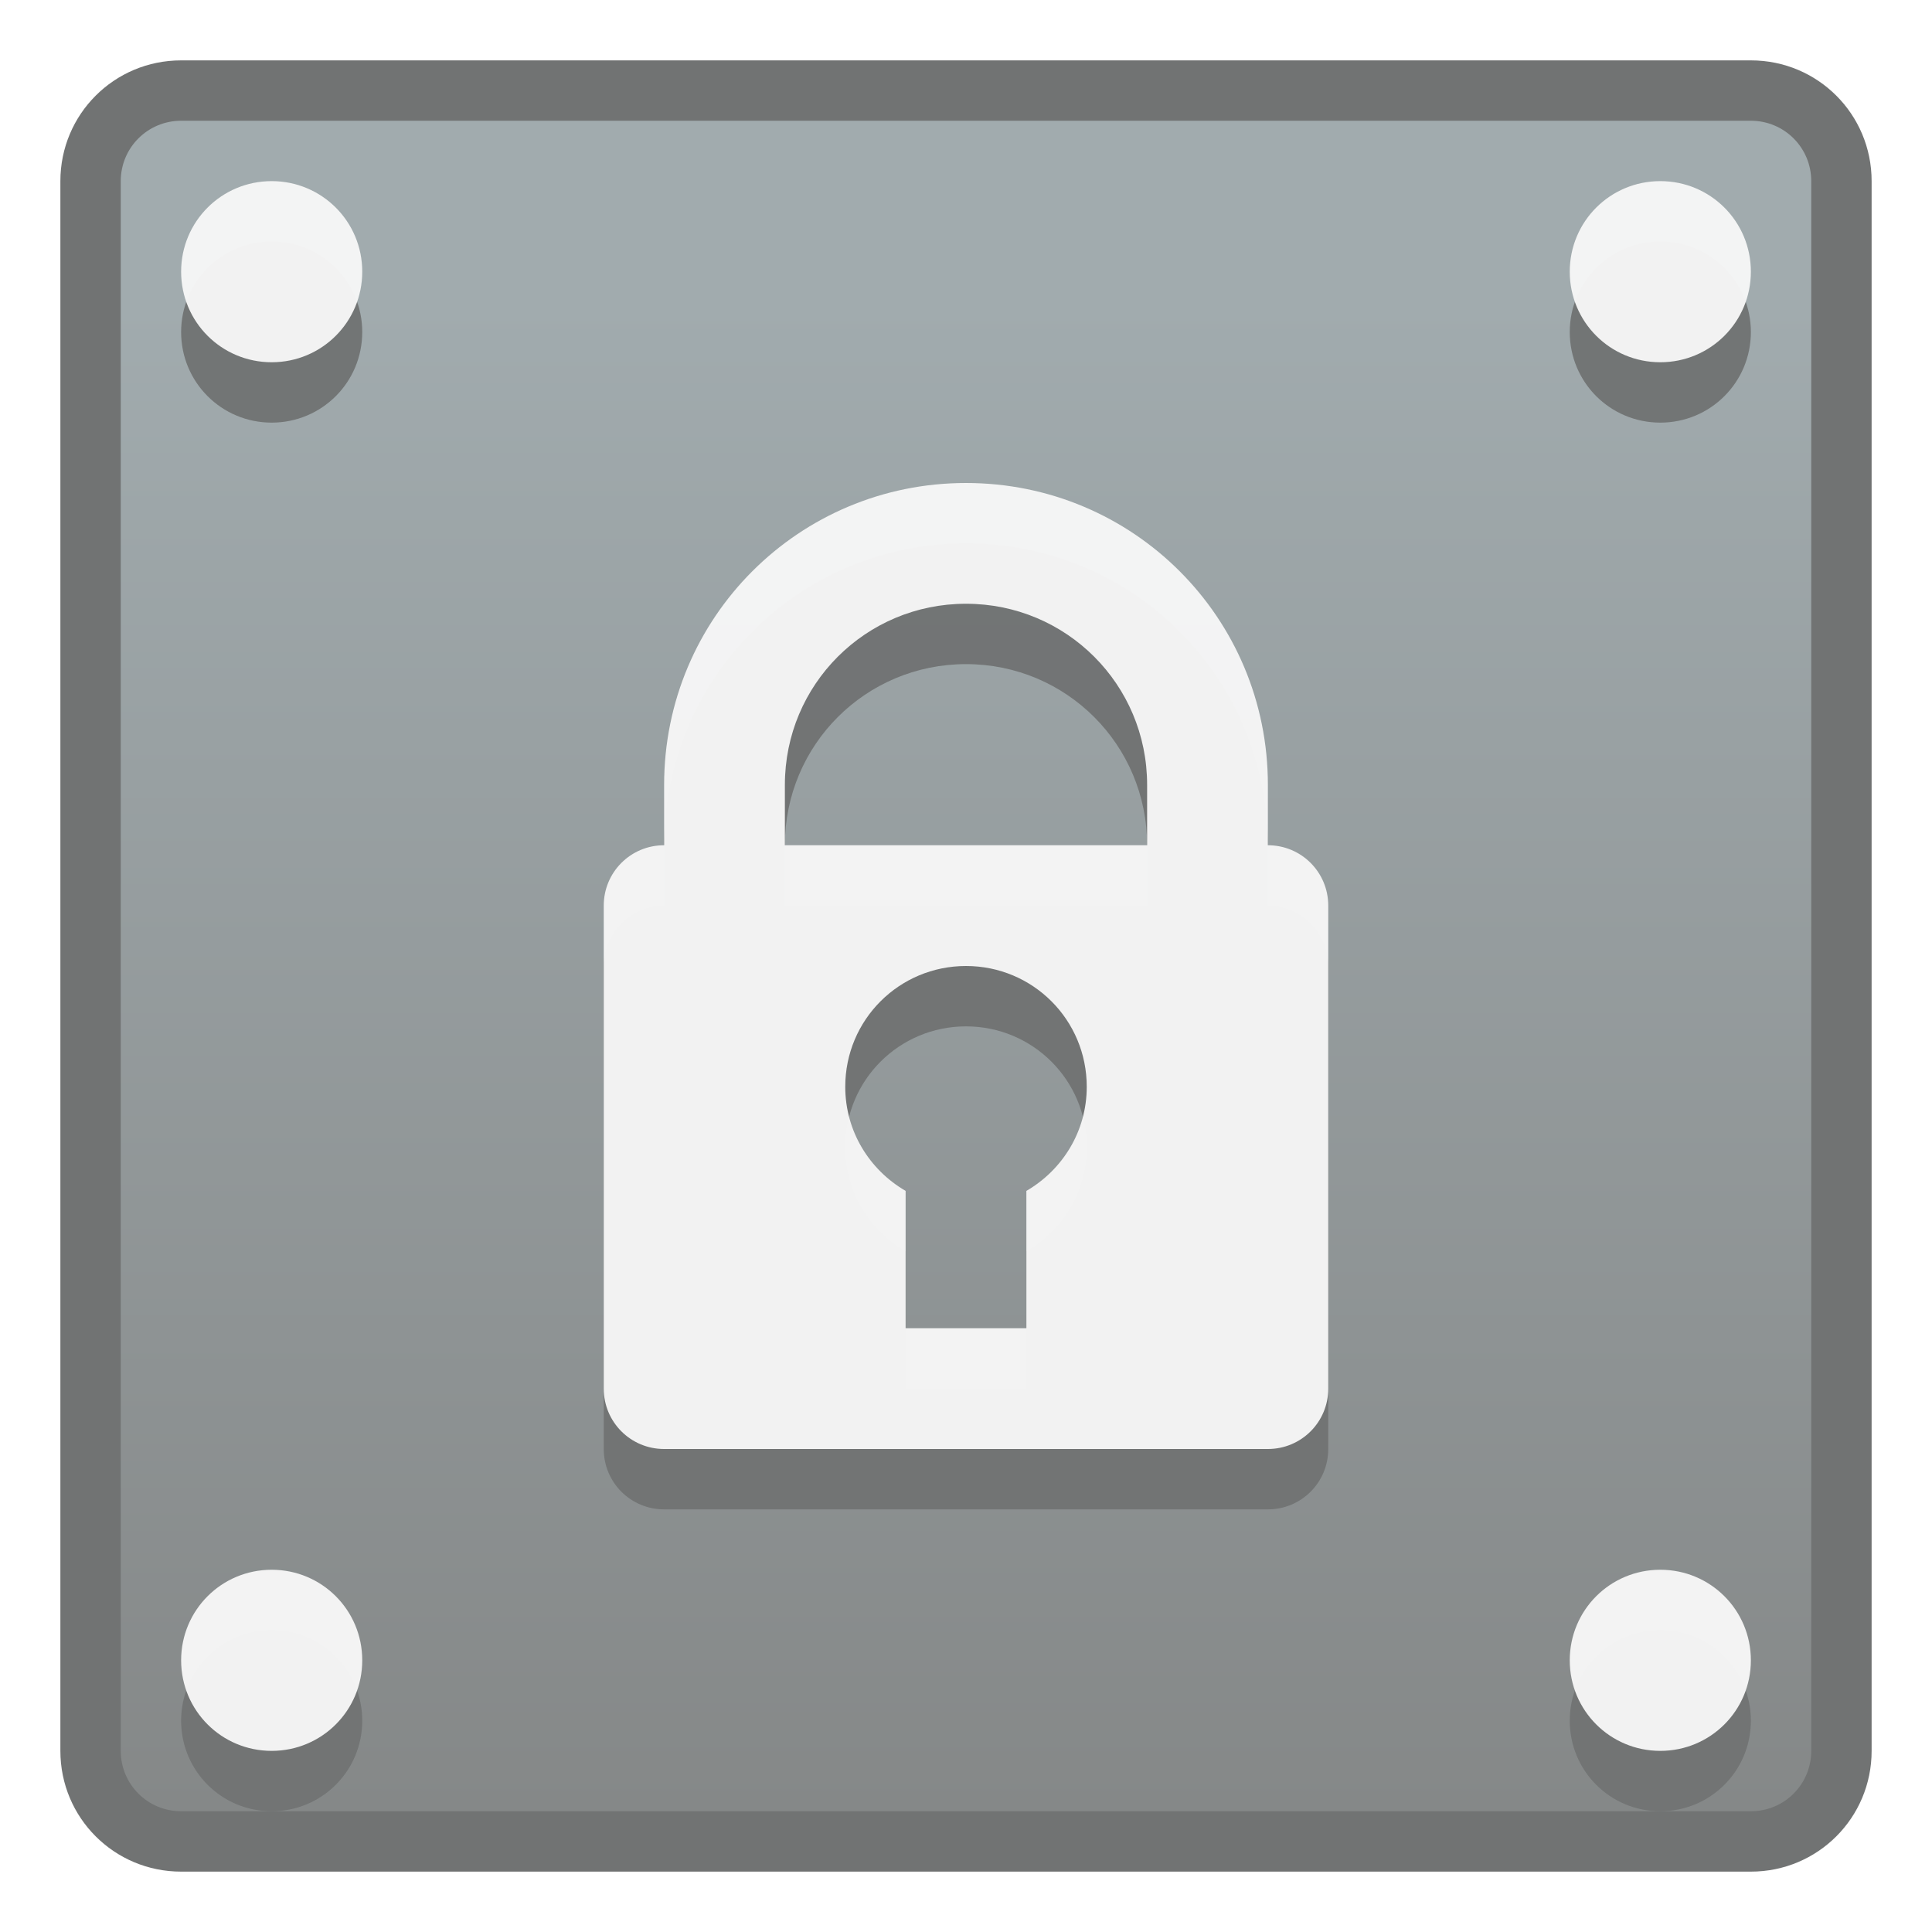
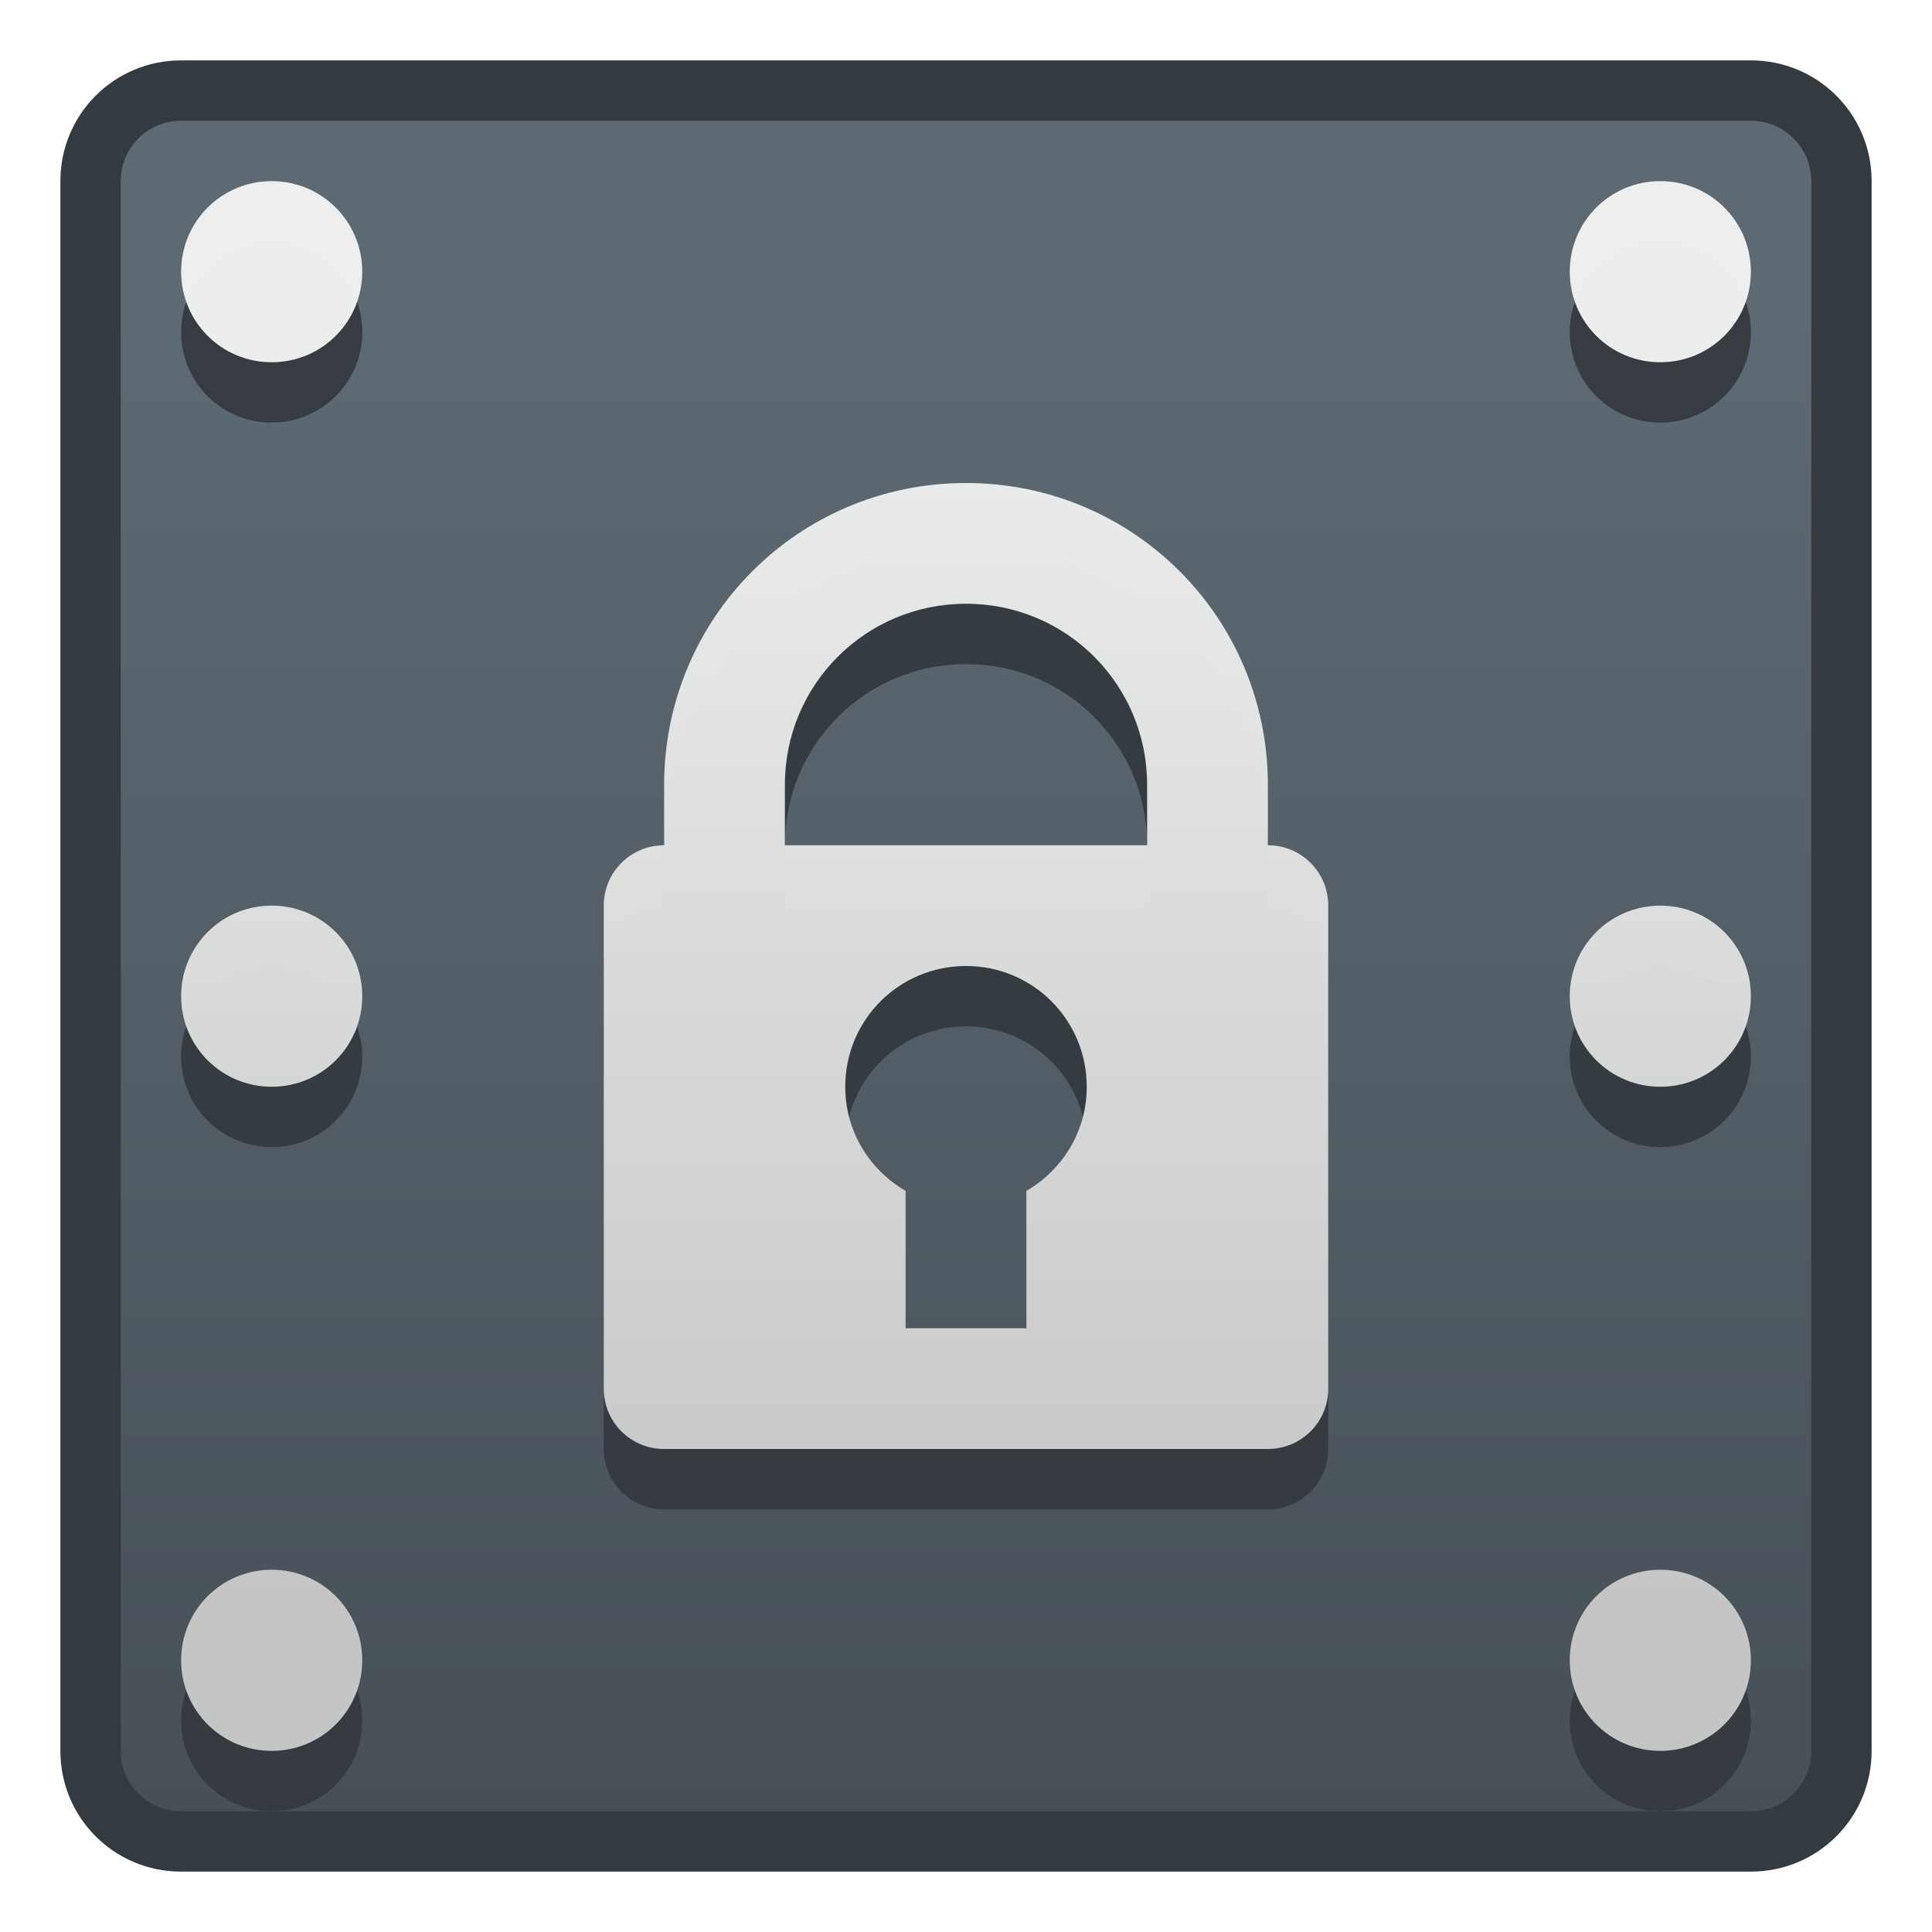
<svg xmlns="http://www.w3.org/2000/svg" xmlns:xlink="http://www.w3.org/1999/xlink" width="32" height="32" viewBox="0 0 32 32" version="1.1" id="svg8">
  <defs id="defs2">
-     <linearGradient y2="288.987" x2="8.448" y1="295.601" x1="8.448" gradientTransform="matrix(3.779527,0,0,3.779527,-127.9286,-716.5839)" gradientUnits="userSpaceOnUse" id="linearGradient2237" xlink:href="#linearGradient979" />
-     <linearGradient id="linearGradient979">
-       <stop id="stop975" offset="0" style="stop-color:#858888;stop-opacity:1" />
-       <stop id="stop977" offset="1" style="stop-color:#a1abae;stop-opacity:1" />
+     <linearGradient y2="288.987" x2="8.448" y1="295.601" x1="8.448" gradientTransform="matrix(3.779527,0,0,3.779527,-127.9286,-716.5839)" gradientUnits="userSpaceOnUse" id="linearGradient2237" xlink:href="#linearGradient2126" />
+     <style id="current-color-scheme" type="text/css">
+       .ColorScheme-Text {
+         color:#122036;
+       }
+       </style>
+     <style id="current-color-scheme-7" type="text/css">
+       .ColorScheme-Text {
+         color:#122036;
+       }
+       </style>
+     <style id="current-color-scheme-5" type="text/css">
+       .ColorScheme-Text {
+         color:#122036;
+       }
+       </style>
+     <linearGradient id="linearGradient4582-3">
+       <stop id="stop4578-5" offset="0" style="stop-color:#c8c8c8;stop-opacity:1" />
+       <stop id="stop4580-6" offset="1" style="stop-color:#f2f2f2;stop-opacity:1" />
    </linearGradient>
+     <linearGradient id="linearGradient2126">
+       <stop style="stop-color:#475057;stop-opacity:1;" offset="0" id="stop2122" />
+       <stop style="stop-color:#5e6a73;stop-opacity:1" offset="1" id="stop2124" />
+     </linearGradient>
+     <linearGradient xlink:href="#linearGradient4582-3" id="linearGradient881" x1="-96" y1="397.65" x2="-96" y2="376.65" gradientUnits="userSpaceOnUse" gradientTransform="translate(112,-370.65)" />
  </defs>
  <g id="layer1" transform="translate(0,-282.65)">
    <g id="g949" transform="translate(112,-88)">
-       <path id="rect843-37" d="m -109,371.65 h 26 C -81.892,371.65 -81,372.542 -81,373.65 v 26 c 0,1.108 -0.892,2 -2,2 H -109 c -1.108,0 -2,-0.892 -2,-2 V 373.65 c 0,-1.108 0.892,-2 2,-2 z" style="opacity:1;fill:#717373;fill-opacity:1;stroke:none;stroke-width:2.393;stroke-linecap:round;stroke-linejoin:round;stroke-miterlimit:4;stroke-dasharray:none;stroke-opacity:1" />
-       <path id="rect843-3-5" d="m -109,372.65 h 26 C -82.446,372.65 -82,373.096 -82,373.65 v 26 c 0,0.554 -0.446,1 -1,1 H -109 c -0.554,0 -1,-0.446 -1,-1 V 373.65 c 0,-0.554 0.446,-1 1,-1 z" style="opacity:1;fill:url(#linearGradient2237);fill-opacity:1;stroke:none;stroke-width:2.234;stroke-linecap:round;stroke-linejoin:round;stroke-miterlimit:4;stroke-dasharray:none;stroke-opacity:1" />
-       <path id="rect869-1" d="m -107.5,374.65 c -0.831,0 -1.5,0.669 -1.5,1.5 0,0.831 0.669,1.5 1.5,1.5 0.831,0 1.5,-0.669 1.5,-1.5 0,-0.831 -0.669,-1.5 -1.5,-1.5 z m 23,0 c -0.831,0 -1.5,0.669 -1.5,1.5 0,0.831 0.669,1.5 1.5,1.5 0.831,0 1.5,-0.669 1.5,-1.5 0,-0.831 -0.669,-1.5 -1.5,-1.5 z m -11.5,5 c -2.77,0 -5,2.23 -5,5 v 1 c -0.554,0 -1,0.446 -1,1 v 8 c 0,0.554 0.446,1 1,1 h 10 c 0.554,0 1,-0.446 1,-1 v -8 c 0,-0.554 -0.446,-1 -1,-1 v -1 c 0,-2.77 -2.23,-5 -5,-5 z m 0,2 c 1.662,0 3,1.338 3,3 v 1 h -6 v -1 c 0,-1.662 1.338,-3 3,-3 z m 0,6 c 1.108,0 2,0.892 2,2 0,0.741 -0.404,1.379 -1,1.725 v 2.275 h -2 v -2.275 c -0.596,-0.346 -1,-0.984 -1,-1.725 0,-1.108 0.892,-2 2,-2 z m -11.5,10 c -0.831,0 -1.5,0.669 -1.5,1.5 0,0.831 0.669,1.5 1.5,1.5 0.831,0 1.5,-0.669 1.5,-1.5 0,-0.831 -0.669,-1.5 -1.5,-1.5 z m 23,0 c -0.831,0 -1.5,0.669 -1.5,1.5 0,0.831 0.669,1.5 1.5,1.5 0.831,0 1.5,-0.669 1.5,-1.5 0,-0.831 -0.669,-1.5 -1.5,-1.5 z" style="opacity:0.97;fill:#717373;fill-opacity:1;stroke:none;stroke-width:2;stroke-linecap:round;stroke-linejoin:round;stroke-miterlimit:4;stroke-dasharray:none;stroke-dashoffset:0;stroke-opacity:1" />
-       <path style="opacity:0.97;fill:#f6f6f6;fill-opacity:1;stroke:none;stroke-width:2;stroke-linecap:round;stroke-linejoin:round;stroke-miterlimit:4;stroke-dasharray:none;stroke-dashoffset:0;stroke-opacity:1" d="m -107.5,373.65 c -0.831,0 -1.5,0.669 -1.5,1.5 0,0.831 0.669,1.5 1.5,1.5 0.831,0 1.5,-0.669 1.5,-1.5 0,-0.831 -0.669,-1.5 -1.5,-1.5 z m 23,0 c -0.831,0 -1.5,0.669 -1.5,1.5 0,0.831 0.669,1.5 1.5,1.5 0.831,0 1.5,-0.669 1.5,-1.5 0,-0.831 -0.669,-1.5 -1.5,-1.5 z m -11.5,5 c -2.77,0 -5,2.23 -5,5 v 1 c -0.554,0 -1,0.446 -1,1 v 8 c 0,0.554 0.446,1 1,1 h 10 c 0.554,0 1,-0.446 1,-1 v -8 c 0,-0.554 -0.446,-1 -1,-1 v -1 c 0,-2.77 -2.23,-5 -5,-5 z m 0,2 c 1.662,0 3,1.338 3,3 v 1 h -6 v -1 c 0,-1.662 1.338,-3 3,-3 z m 0,6 c 1.108,0 2,0.892 2,2 0,0.741 -0.404,1.379 -1,1.725 v 2.275 h -2 v -2.275 c -0.596,-0.346 -1,-0.984 -1,-1.725 0,-1.108 0.892,-2 2,-2 z m -11.5,10 c -0.831,0 -1.5,0.669 -1.5,1.5 0,0.831 0.669,1.5 1.5,1.5 0.831,0 1.5,-0.669 1.5,-1.5 0,-0.831 -0.669,-1.5 -1.5,-1.5 z m 23,0 c -0.831,0 -1.5,0.669 -1.5,1.5 0,0.831 0.669,1.5 1.5,1.5 0.831,0 1.5,-0.669 1.5,-1.5 0,-0.831 -0.669,-1.5 -1.5,-1.5 z" id="rect869" />
+       <path id="rect843-37" d="m -109,371.65 h 26 C -81.892,371.65 -81,372.542 -81,373.65 v 26 c 0,1.108 -0.892,2 -2,2 H -109 c -1.108,0 -2,-0.892 -2,-2 V 373.65 c 0,-1.108 0.892,-2 2,-2 z" style="opacity:1;fill:#343b40;fill-opacity:1;stroke:none;stroke-width:2.393;stroke-linecap:round;stroke-linejoin:round;stroke-miterlimit:4;stroke-dasharray:none;stroke-opacity:1" />
+       <path id="rect843-3-5" d="m -109,372.65 h 26 C -82.446,372.65 -82,373.096 -82,373.65 v 26 c 0,0.554 -0.446,1 -1,1 H -109 c -0.554,0 -1,-0.446 -1,-1 V 373.65 c 0,-0.554 0.446,-1 1,-1 z" style="opacity:1;fill:url(#linearGradient2237);fill-opacity:1.0;stroke:none;stroke-width:2.234;stroke-linecap:round;stroke-linejoin:round;stroke-miterlimit:4;stroke-dasharray:none;stroke-opacity:1" />
+       <path style="opacity:0.97;fill:#343b40;fill-opacity:1;stroke:none;stroke-width:2;stroke-linecap:round;stroke-linejoin:round;stroke-miterlimit:4;stroke-dasharray:none;stroke-dashoffset:0;stroke-opacity:1" d="M 4.5 4 C 3.669 4 3 4.669 3 5.5 C 3 6.331 3.669 7 4.5 7 C 5.331 7 6 6.331 6 5.5 C 6 4.669 5.331 4 4.5 4 z M 27.5 4 C 26.669 4 26 4.669 26 5.5 C 26 6.331 26.669 7 27.5 7 C 28.331 7 29 6.331 29 5.5 C 29 4.669 28.331 4 27.5 4 z M 16 9 C 13.23 9 11 11.23 11 14 L 11 15 C 10.446 15 10 15.446 10 16 L 10 24 C 10 24.554 10.446 25 11 25 L 21 25 C 21.554 25 22 24.554 22 24 L 22 16 C 22 15.446 21.554 15 21 15 L 21 14 C 21 11.23 18.77 9 16 9 z M 16 11 C 17.662 11 19 12.338 19 14 L 19 15 L 13 15 L 13 14 C 13 12.338 14.338 11 16 11 z M 4.5 16 C 3.669 16 3 16.669 3 17.5 C 3 18.331 3.669 19 4.5 19 C 5.331 19 6 18.331 6 17.5 C 6 16.669 5.331 16 4.5 16 z M 27.5 16 C 26.669 16 26 16.669 26 17.5 C 26 18.331 26.669 19 27.5 19 C 28.331 19 29 18.331 29 17.5 C 29 16.669 28.331 16 27.5 16 z M 16 17 C 17.108 17 18 17.892 18 19 C 18 19.741 17.596 20.379 17 20.725 L 17 23 L 15 23 L 15 20.725 C 14.404 20.379 14 19.741 14 19 C 14 17.892 14.892 17 16 17 z M 4.5 27 C 3.669 27 3 27.669 3 28.5 C 3 29.331 3.669 30 4.5 30 C 5.331 30 6 29.331 6 28.5 C 6 27.669 5.331 27 4.5 27 z M 27.5 27 C 26.669 27 26 27.669 26 28.5 C 26 29.331 26.669 30 27.5 30 C 28.331 30 29 29.331 29 28.5 C 29 27.669 28.331 27 27.5 27 z " transform="translate(-112,370.65)" id="rect869-1" />
+       <path style="opacity:0.97;fill:url(#linearGradient881);fill-opacity:1;stroke:none;stroke-width:2;stroke-linecap:round;stroke-linejoin:round;stroke-miterlimit:4;stroke-dasharray:none;stroke-dashoffset:0;stroke-opacity:1" d="M 4.5 3 C 3.669 3 3 3.669 3 4.5 C 3 5.331 3.669 6 4.5 6 C 5.331 6 6 5.331 6 4.5 C 6 3.669 5.331 3 4.5 3 z M 27.5 3 C 26.669 3 26 3.669 26 4.5 C 26 5.331 26.669 6 27.5 6 C 28.331 6 29 5.331 29 4.5 C 29 3.669 28.331 3 27.5 3 z M 16 8 C 13.23 8 11 10.23 11 13 L 11 14 C 10.446 14 10 14.446 10 15 L 10 23 C 10 23.554 10.446 24 11 24 L 21 24 C 21.554 24 22 23.554 22 23 L 22 15 C 22 14.446 21.554 14 21 14 L 21 13 C 21 10.23 18.77 8 16 8 z M 16 10 C 17.662 10 19 11.338 19 13 L 19 14 L 13 14 L 13 13 C 13 11.338 14.338 10 16 10 z M 4.5 15 C 3.669 15 3 15.669 3 16.5 C 3 17.331 3.669 18 4.5 18 C 5.331 18 6 17.331 6 16.5 C 6 15.669 5.331 15 4.5 15 z M 27.5 15 C 26.669 15 26 15.669 26 16.5 C 26 17.331 26.669 18 27.5 18 C 28.331 18 29 17.331 29 16.5 C 29 15.669 28.331 15 27.5 15 z M 16 16 C 17.108 16 18 16.892 18 18 C 18 18.741 17.596 19.379 17 19.725 L 17 22 L 15 22 L 15 19.725 C 14.404 19.379 14 18.741 14 18 C 14 16.892 14.892 16 16 16 z M 4.5 26 C 3.669 26 3 26.669 3 27.5 C 3 28.331 3.669 29 4.5 29 C 5.331 29 6 28.331 6 27.5 C 6 26.669 5.331 26 4.5 26 z M 27.5 26 C 26.669 26 26 26.669 26 27.5 C 26 28.331 26.669 29 27.5 29 C 28.331 29 29 28.331 29 27.5 C 29 26.669 28.331 26 27.5 26 z " transform="translate(-112,370.65)" id="rect869" />
    </g>
  </g>
</svg>
